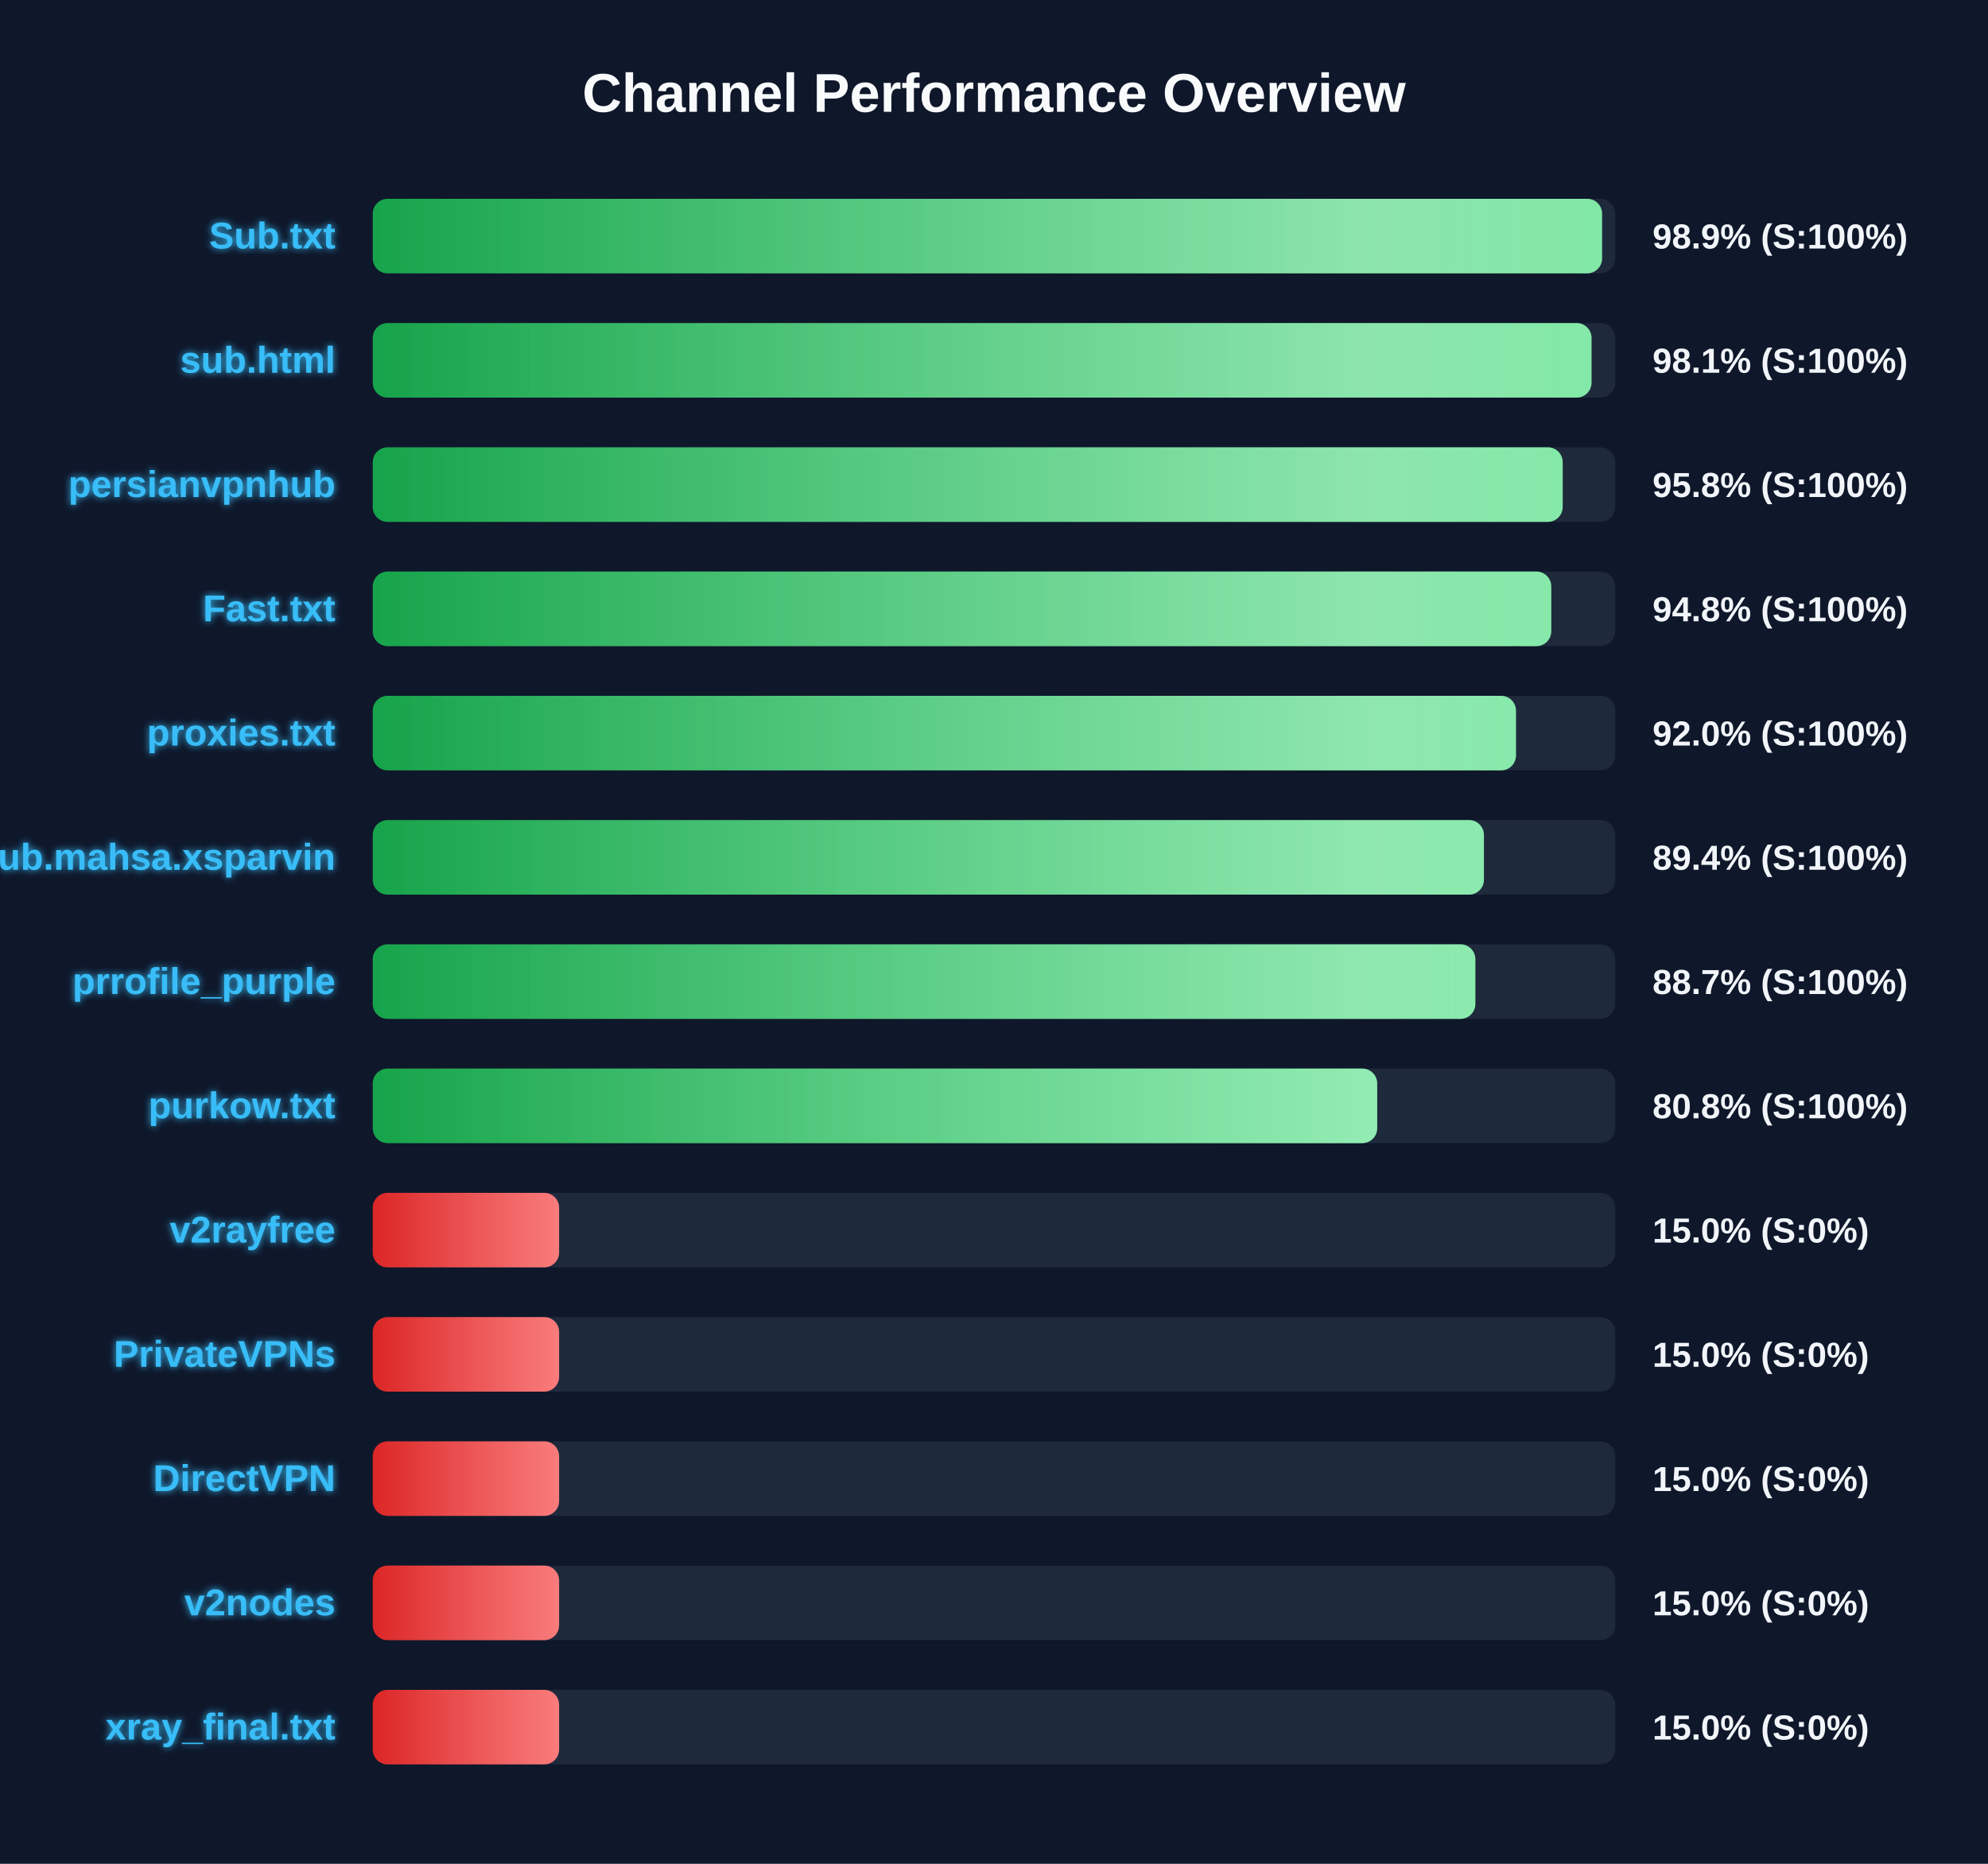
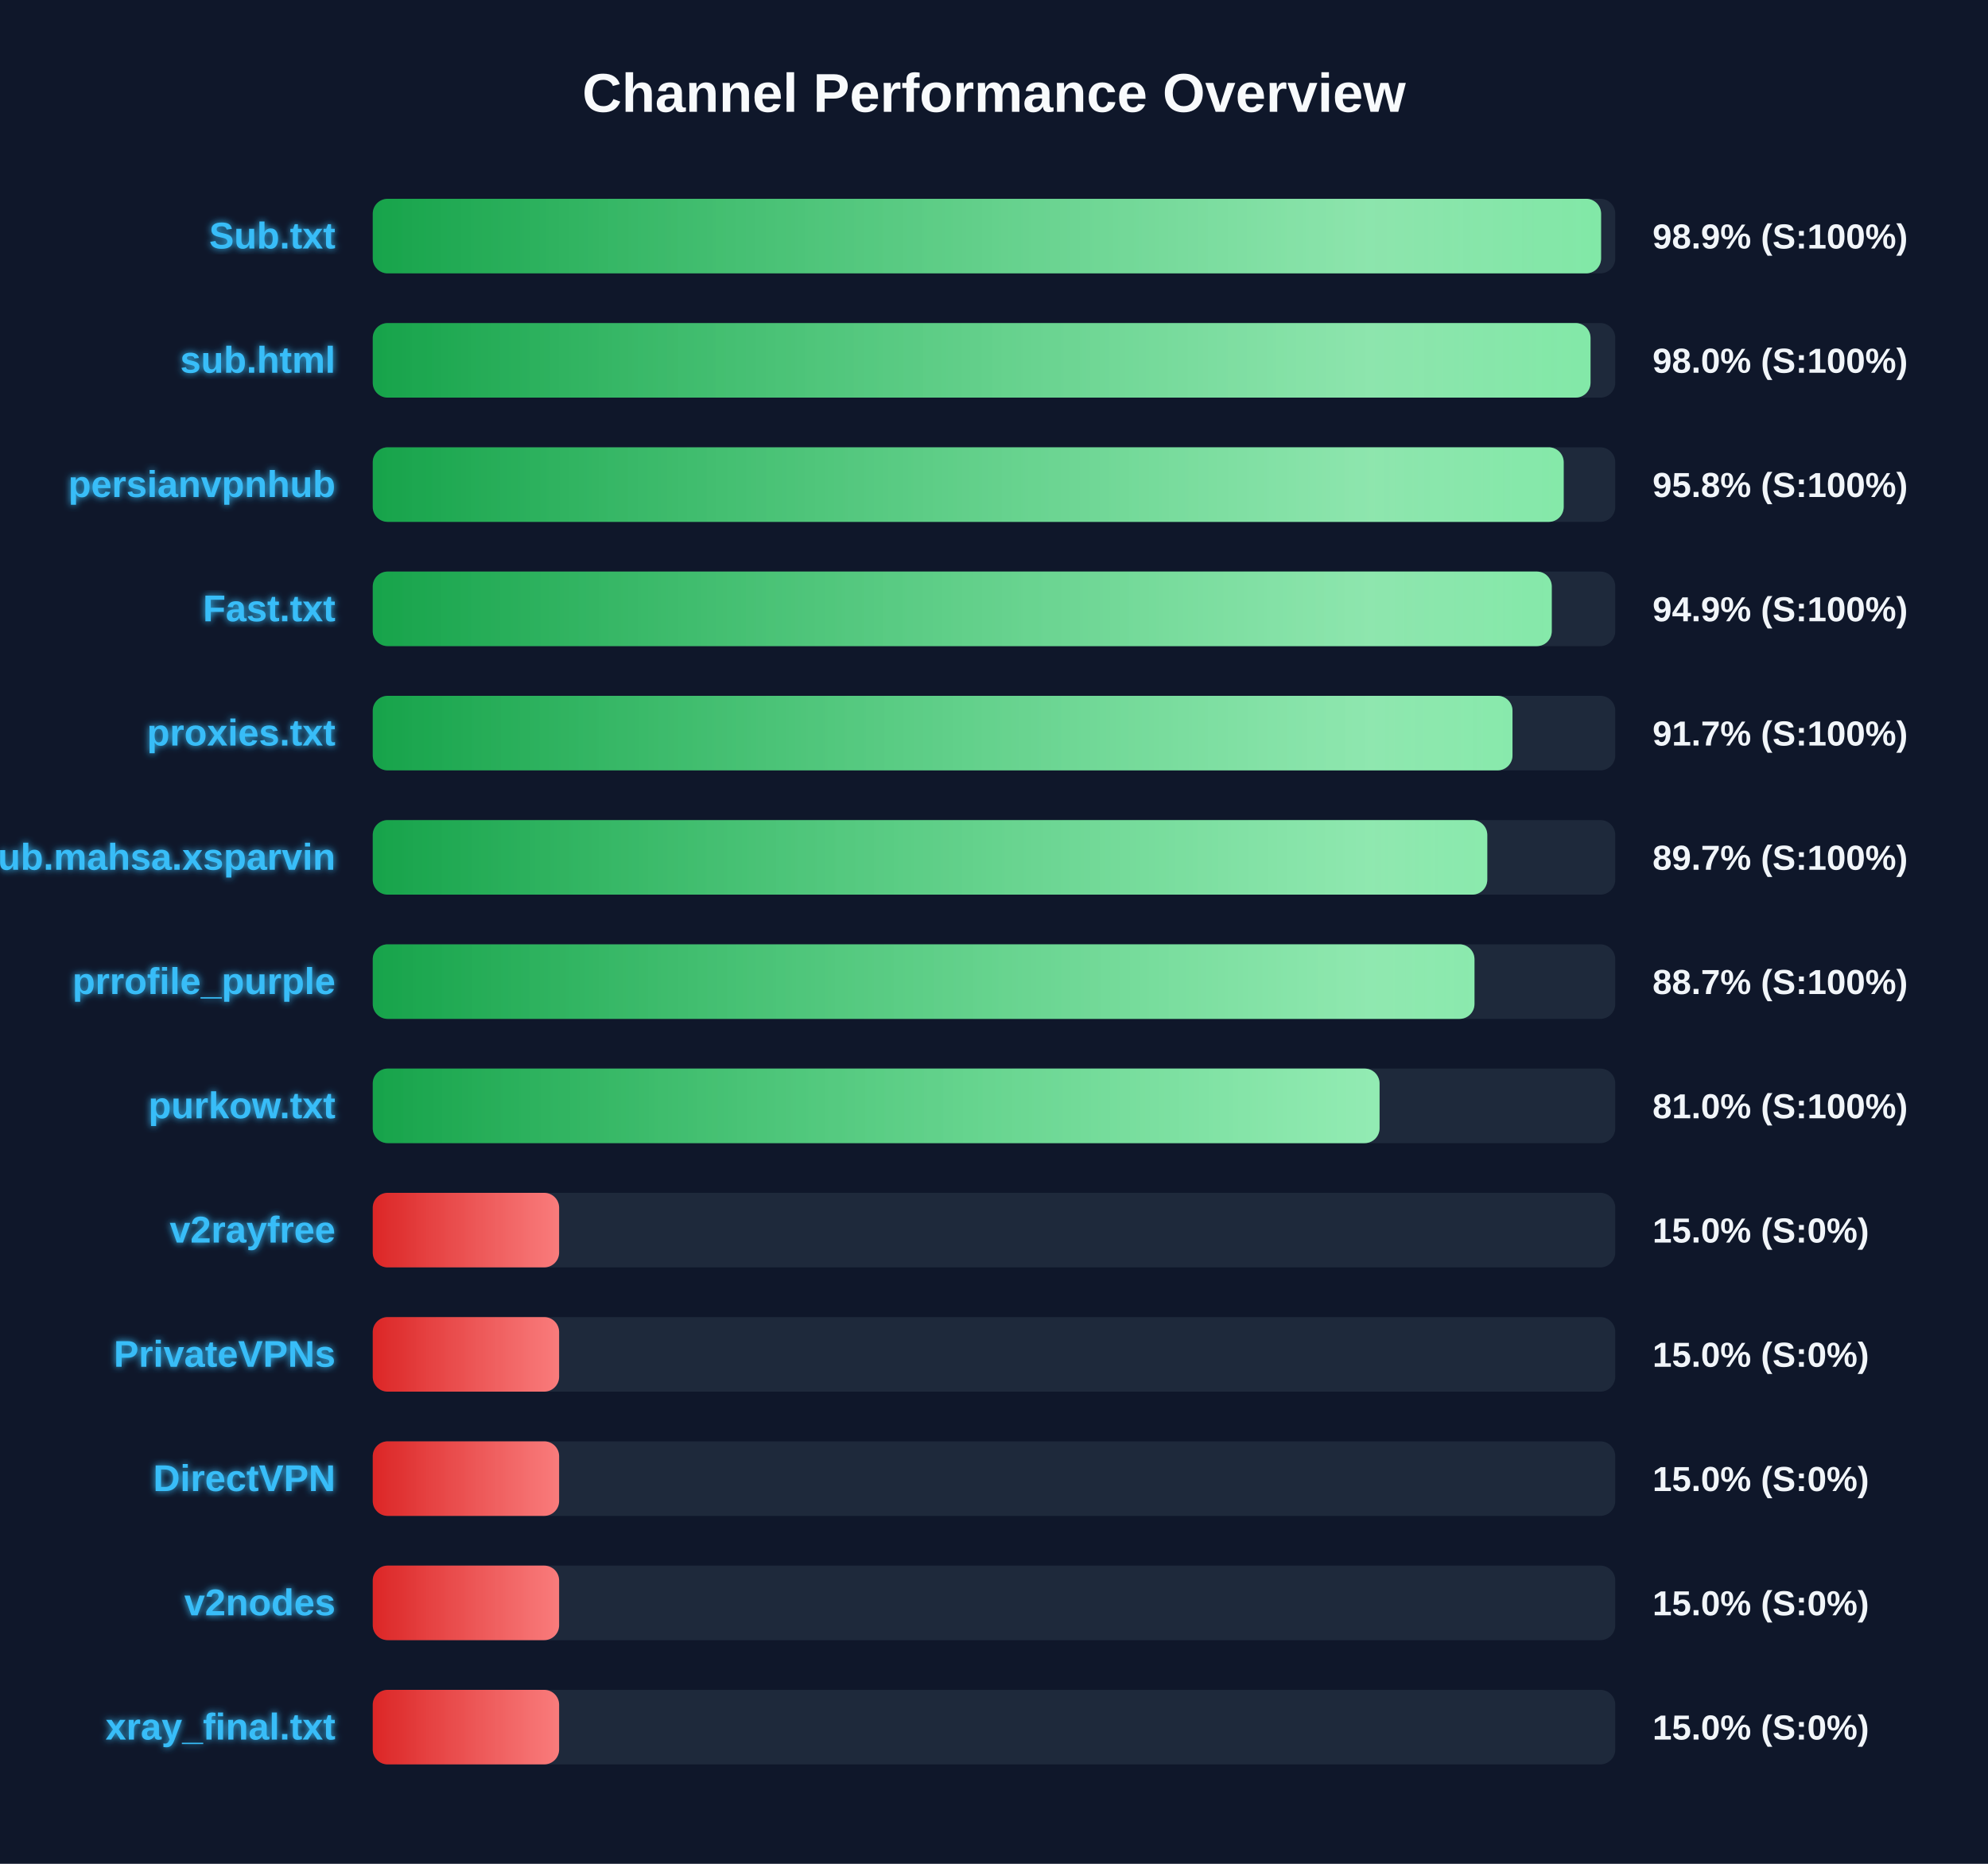
<svg xmlns="http://www.w3.org/2000/svg" width="800" height="750" version="1.1">
  <defs>
    <linearGradient id="grad-green" x1="0%" y1="0%" x2="100%" y2="0%">
      <stop offset="0%" stop-color="#16a34a" />
      <stop offset="100%" stop-color="#4ade80" />
    </linearGradient>
    <linearGradient id="grad-yellow" x1="0%" y1="0%" x2="100%" y2="0%">
      <stop offset="0%" stop-color="#ca8a04" />
      <stop offset="100%" stop-color="#fde047" />
    </linearGradient>
    <linearGradient id="grad-red" x1="0%" y1="0%" x2="100%" y2="0%">
      <stop offset="0%" stop-color="#dc2626" />
      <stop offset="100%" stop-color="#f87171" />
    </linearGradient>
    <linearGradient id="shimmer" x1="0%" y1="0%" x2="100%" y2="0%">
      <stop offset="0%" stop-color="rgba(255,255,255,0)" />
      <stop offset="50%" stop-color="rgba(255,255,255,0.4)" />
      <stop offset="100%" stop-color="rgba(255,255,255,0)" />
    </linearGradient>
    <filter id="glow" x="-20%" y="-20%" width="140%" height="140%">
      <feGaussianBlur stdDeviation="1.5" result="blur" />
      <feComposite in="SourceGraphic" in2="blur" operator="over" />
    </filter>
  </defs>
  <style>
        .bg-rect { fill: #0f172a; }
        .title { font: bold 22px 'Segoe UI', Arial, sans-serif; fill: #f8fafc; }
        .row { font: bold 15px 'Segoe UI', Arial, sans-serif; fill: #38bdf8; filter: url(#glow); }
        .score { font: bold 14px 'Segoe UI', Arial, sans-serif; fill: #f1f5f9; }
        @keyframes shimmer-anim {
            0% { transform: translateX(-100%); }
            100% { transform: translateX(200%); }
        }
        .shimmer-rect {
            animation: shimmer-anim 2.5s infinite linear;
        }
    </style>
  <rect width="100%" height="100%" class="bg-rect" />
  <text x="400" y="45" text-anchor="middle" class="title">Channel Performance Overview</text>
  <rect x="150" y="80" width="500" height="30" fill="#1e293b" rx="6" />
  <clipPath id="clip-0">
-     <rect x="150" y="80" width="494.7" height="30" rx="6" />
+     <rect x="150" y="80" width="494.3" height="30" rx="6" />
  </clipPath>
-   <rect x="150" y="80" width="494.7" height="30" fill="url(#grad-green)" rx="6" />
+   <rect x="150" y="80" width="494.3" height="30" fill="url(#grad-green)" rx="6" />
  <g clip-path="url(#clip-0)">
    <rect x="150" y="80" width="100%" height="30" fill="url(#shimmer)" class="shimmer-rect" />
  </g>
  <text x="135" y="100" text-anchor="end" class="row">Sub.txt</text>
  <text x="665" y="100" text-anchor="start" class="score">98.9% (S:100%)</text>
  <rect x="150" y="130" width="500" height="30" fill="#1e293b" rx="6" />
  <clipPath id="clip-1">
-     <rect x="150" y="130" width="490.45" height="30" rx="6" />
+     <rect x="150" y="130" width="490.05" height="30" rx="6" />
  </clipPath>
-   <rect x="150" y="130" width="490.45" height="30" fill="url(#grad-green)" rx="6" />
+   <rect x="150" y="130" width="490.05" height="30" fill="url(#grad-green)" rx="6" />
  <g clip-path="url(#clip-1)">
    <rect x="150" y="130" width="100%" height="30" fill="url(#shimmer)" class="shimmer-rect" />
  </g>
  <text x="135" y="150" text-anchor="end" class="row">sub.html</text>
-   <text x="665" y="150" text-anchor="start" class="score">98.1% (S:100%)</text>
+   <text x="665" y="150" text-anchor="start" class="score">98.0% (S:100%)</text>
  <rect x="150" y="180" width="500" height="30" fill="#1e293b" rx="6" />
  <clipPath id="clip-2">
-     <rect x="150" y="180" width="478.85" height="30" rx="6" />
+     <rect x="150" y="180" width="479.25" height="30" rx="6" />
  </clipPath>
-   <rect x="150" y="180" width="478.85" height="30" fill="url(#grad-green)" rx="6" />
+   <rect x="150" y="180" width="479.25" height="30" fill="url(#grad-green)" rx="6" />
  <g clip-path="url(#clip-2)">
    <rect x="150" y="180" width="100%" height="30" fill="url(#shimmer)" class="shimmer-rect" />
  </g>
  <text x="135" y="200" text-anchor="end" class="row">persianvpnhub</text>
  <text x="665" y="200" text-anchor="start" class="score">95.8% (S:100%)</text>
  <rect x="150" y="230" width="500" height="30" fill="#1e293b" rx="6" />
  <clipPath id="clip-3">
-     <rect x="150" y="230" width="474.25" height="30" rx="6" />
+     <rect x="150" y="230" width="474.45" height="30" rx="6" />
  </clipPath>
-   <rect x="150" y="230" width="474.25" height="30" fill="url(#grad-green)" rx="6" />
+   <rect x="150" y="230" width="474.45" height="30" fill="url(#grad-green)" rx="6" />
  <g clip-path="url(#clip-3)">
    <rect x="150" y="230" width="100%" height="30" fill="url(#shimmer)" class="shimmer-rect" />
  </g>
  <text x="135" y="250" text-anchor="end" class="row">Fast.txt</text>
-   <text x="665" y="250" text-anchor="start" class="score">94.8% (S:100%)</text>
+   <text x="665" y="250" text-anchor="start" class="score">94.9% (S:100%)</text>
  <rect x="150" y="280" width="500" height="30" fill="#1e293b" rx="6" />
  <clipPath id="clip-4">
-     <rect x="150" y="280" width="460.05" height="30" rx="6" />
+     <rect x="150" y="280" width="458.65" height="30" rx="6" />
  </clipPath>
-   <rect x="150" y="280" width="460.05" height="30" fill="url(#grad-green)" rx="6" />
+   <rect x="150" y="280" width="458.65" height="30" fill="url(#grad-green)" rx="6" />
  <g clip-path="url(#clip-4)">
    <rect x="150" y="280" width="100%" height="30" fill="url(#shimmer)" class="shimmer-rect" />
  </g>
  <text x="135" y="300" text-anchor="end" class="row">proxies.txt</text>
-   <text x="665" y="300" text-anchor="start" class="score">92.0% (S:100%)</text>
+   <text x="665" y="300" text-anchor="start" class="score">91.7% (S:100%)</text>
  <rect x="150" y="330" width="500" height="30" fill="#1e293b" rx="6" />
  <clipPath id="clip-5">
-     <rect x="150" y="330" width="447.15" height="30" rx="6" />
+     <rect x="150" y="330" width="448.5" height="30" rx="6" />
  </clipPath>
-   <rect x="150" y="330" width="447.15" height="30" fill="url(#grad-green)" rx="6" />
+   <rect x="150" y="330" width="448.5" height="30" fill="url(#grad-green)" rx="6" />
  <g clip-path="url(#clip-5)">
    <rect x="150" y="330" width="100%" height="30" fill="url(#shimmer)" class="shimmer-rect" />
  </g>
  <text x="135" y="350" text-anchor="end" class="row">Sub.mahsa.xsparvin</text>
-   <text x="665" y="350" text-anchor="start" class="score">89.4% (S:100%)</text>
+   <text x="665" y="350" text-anchor="start" class="score">89.7% (S:100%)</text>
  <rect x="150" y="380" width="500" height="30" fill="#1e293b" rx="6" />
  <clipPath id="clip-6">
-     <rect x="150" y="380" width="443.7" height="30" rx="6" />
+     <rect x="150" y="380" width="443.35" height="30" rx="6" />
  </clipPath>
-   <rect x="150" y="380" width="443.7" height="30" fill="url(#grad-green)" rx="6" />
+   <rect x="150" y="380" width="443.35" height="30" fill="url(#grad-green)" rx="6" />
  <g clip-path="url(#clip-6)">
    <rect x="150" y="380" width="100%" height="30" fill="url(#shimmer)" class="shimmer-rect" />
  </g>
  <text x="135" y="400" text-anchor="end" class="row">prrofile_purple</text>
  <text x="665" y="400" text-anchor="start" class="score">88.7% (S:100%)</text>
  <rect x="150" y="430" width="500" height="30" fill="#1e293b" rx="6" />
  <clipPath id="clip-7">
-     <rect x="150" y="430" width="404.2" height="30" rx="6" />
+     <rect x="150" y="430" width="405.15" height="30" rx="6" />
  </clipPath>
-   <rect x="150" y="430" width="404.2" height="30" fill="url(#grad-green)" rx="6" />
+   <rect x="150" y="430" width="405.15" height="30" fill="url(#grad-green)" rx="6" />
  <g clip-path="url(#clip-7)">
    <rect x="150" y="430" width="100%" height="30" fill="url(#shimmer)" class="shimmer-rect" />
  </g>
  <text x="135" y="450" text-anchor="end" class="row">purkow.txt</text>
-   <text x="665" y="450" text-anchor="start" class="score">80.8% (S:100%)</text>
+   <text x="665" y="450" text-anchor="start" class="score">81.0% (S:100%)</text>
  <rect x="150" y="480" width="500" height="30" fill="#1e293b" rx="6" />
  <clipPath id="clip-8">
    <rect x="150" y="480" width="75.0" height="30" rx="6" />
  </clipPath>
  <rect x="150" y="480" width="75.0" height="30" fill="url(#grad-red)" rx="6" />
  <g clip-path="url(#clip-8)">
    <rect x="150" y="480" width="100%" height="30" fill="url(#shimmer)" class="shimmer-rect" />
  </g>
  <text x="135" y="500" text-anchor="end" class="row">v2rayfree</text>
  <text x="665" y="500" text-anchor="start" class="score">15.0% (S:0%)</text>
  <rect x="150" y="530" width="500" height="30" fill="#1e293b" rx="6" />
  <clipPath id="clip-9">
    <rect x="150" y="530" width="75.0" height="30" rx="6" />
  </clipPath>
  <rect x="150" y="530" width="75.0" height="30" fill="url(#grad-red)" rx="6" />
  <g clip-path="url(#clip-9)">
    <rect x="150" y="530" width="100%" height="30" fill="url(#shimmer)" class="shimmer-rect" />
  </g>
  <text x="135" y="550" text-anchor="end" class="row">PrivateVPNs</text>
  <text x="665" y="550" text-anchor="start" class="score">15.0% (S:0%)</text>
  <rect x="150" y="580" width="500" height="30" fill="#1e293b" rx="6" />
  <clipPath id="clip-10">
    <rect x="150" y="580" width="75.0" height="30" rx="6" />
  </clipPath>
  <rect x="150" y="580" width="75.0" height="30" fill="url(#grad-red)" rx="6" />
  <g clip-path="url(#clip-10)">
    <rect x="150" y="580" width="100%" height="30" fill="url(#shimmer)" class="shimmer-rect" />
  </g>
  <text x="135" y="600" text-anchor="end" class="row">DirectVPN</text>
  <text x="665" y="600" text-anchor="start" class="score">15.0% (S:0%)</text>
  <rect x="150" y="630" width="500" height="30" fill="#1e293b" rx="6" />
  <clipPath id="clip-11">
    <rect x="150" y="630" width="75.0" height="30" rx="6" />
  </clipPath>
  <rect x="150" y="630" width="75.0" height="30" fill="url(#grad-red)" rx="6" />
  <g clip-path="url(#clip-11)">
    <rect x="150" y="630" width="100%" height="30" fill="url(#shimmer)" class="shimmer-rect" />
  </g>
  <text x="135" y="650" text-anchor="end" class="row">v2nodes</text>
  <text x="665" y="650" text-anchor="start" class="score">15.0% (S:0%)</text>
  <rect x="150" y="680" width="500" height="30" fill="#1e293b" rx="6" />
  <clipPath id="clip-12">
    <rect x="150" y="680" width="75.0" height="30" rx="6" />
  </clipPath>
  <rect x="150" y="680" width="75.0" height="30" fill="url(#grad-red)" rx="6" />
  <g clip-path="url(#clip-12)">
    <rect x="150" y="680" width="100%" height="30" fill="url(#shimmer)" class="shimmer-rect" />
  </g>
  <text x="135" y="700" text-anchor="end" class="row">xray_final.txt</text>
  <text x="665" y="700" text-anchor="start" class="score">15.0% (S:0%)</text>
</svg>
